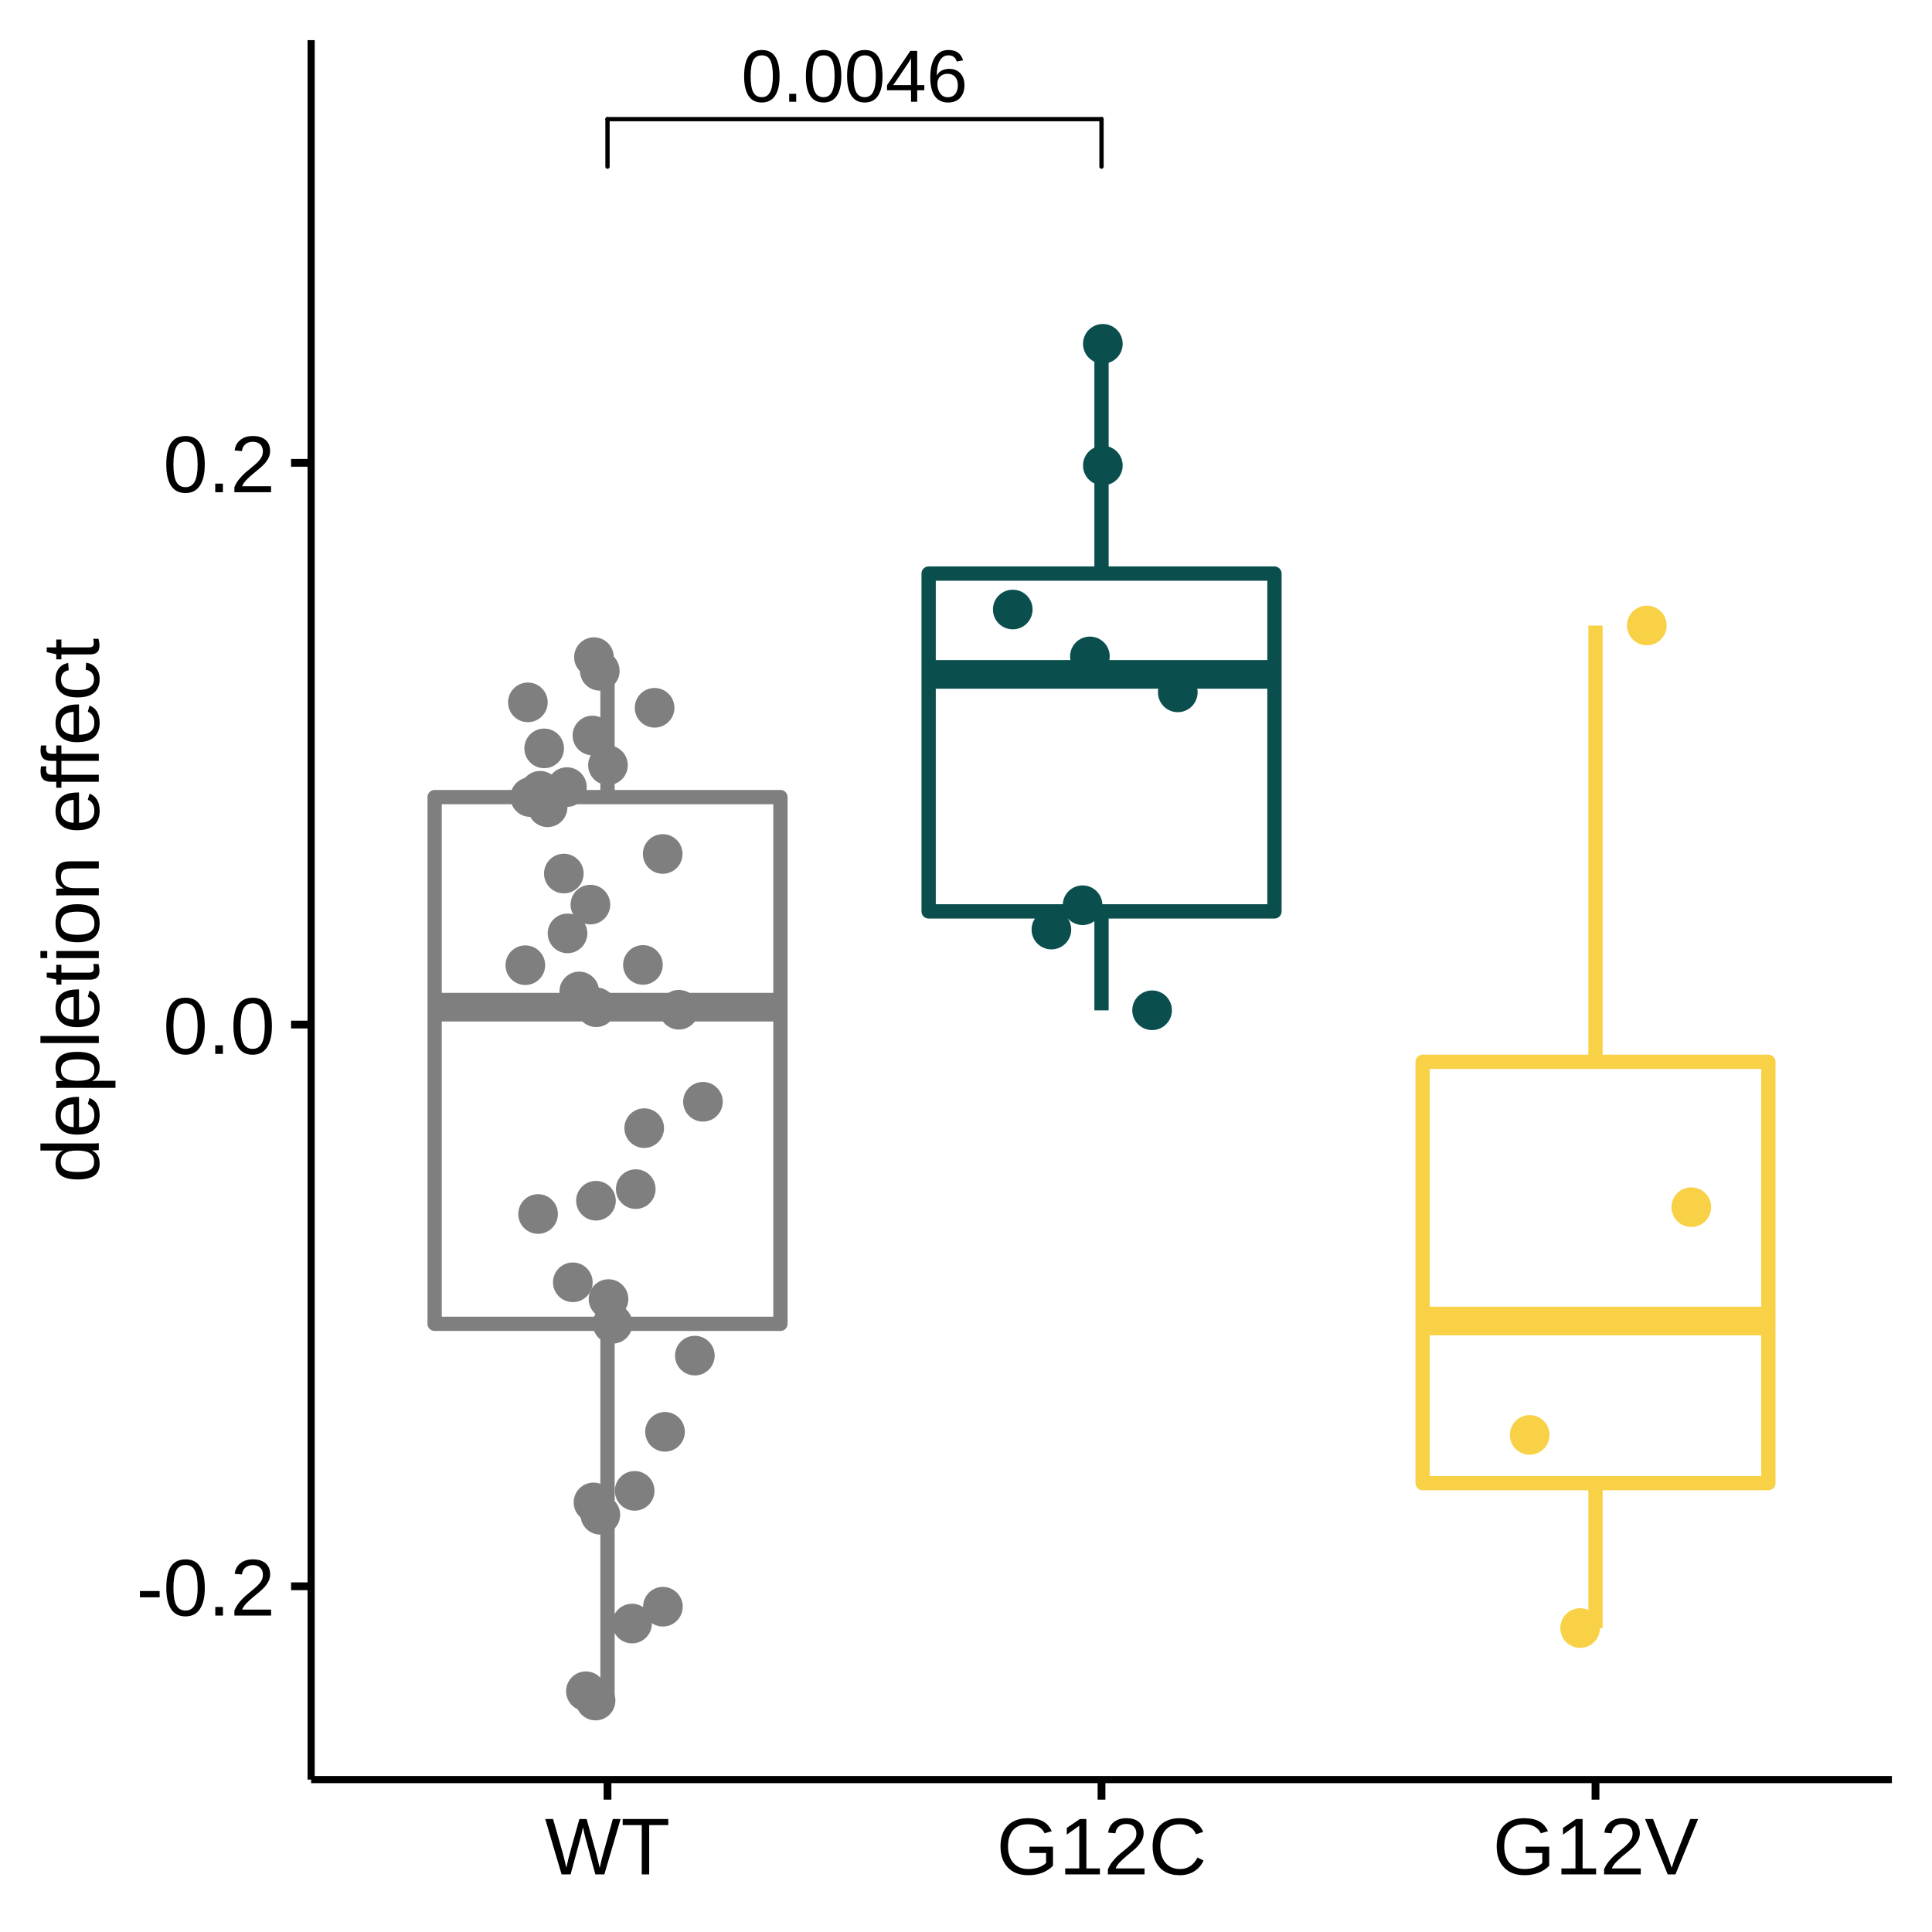
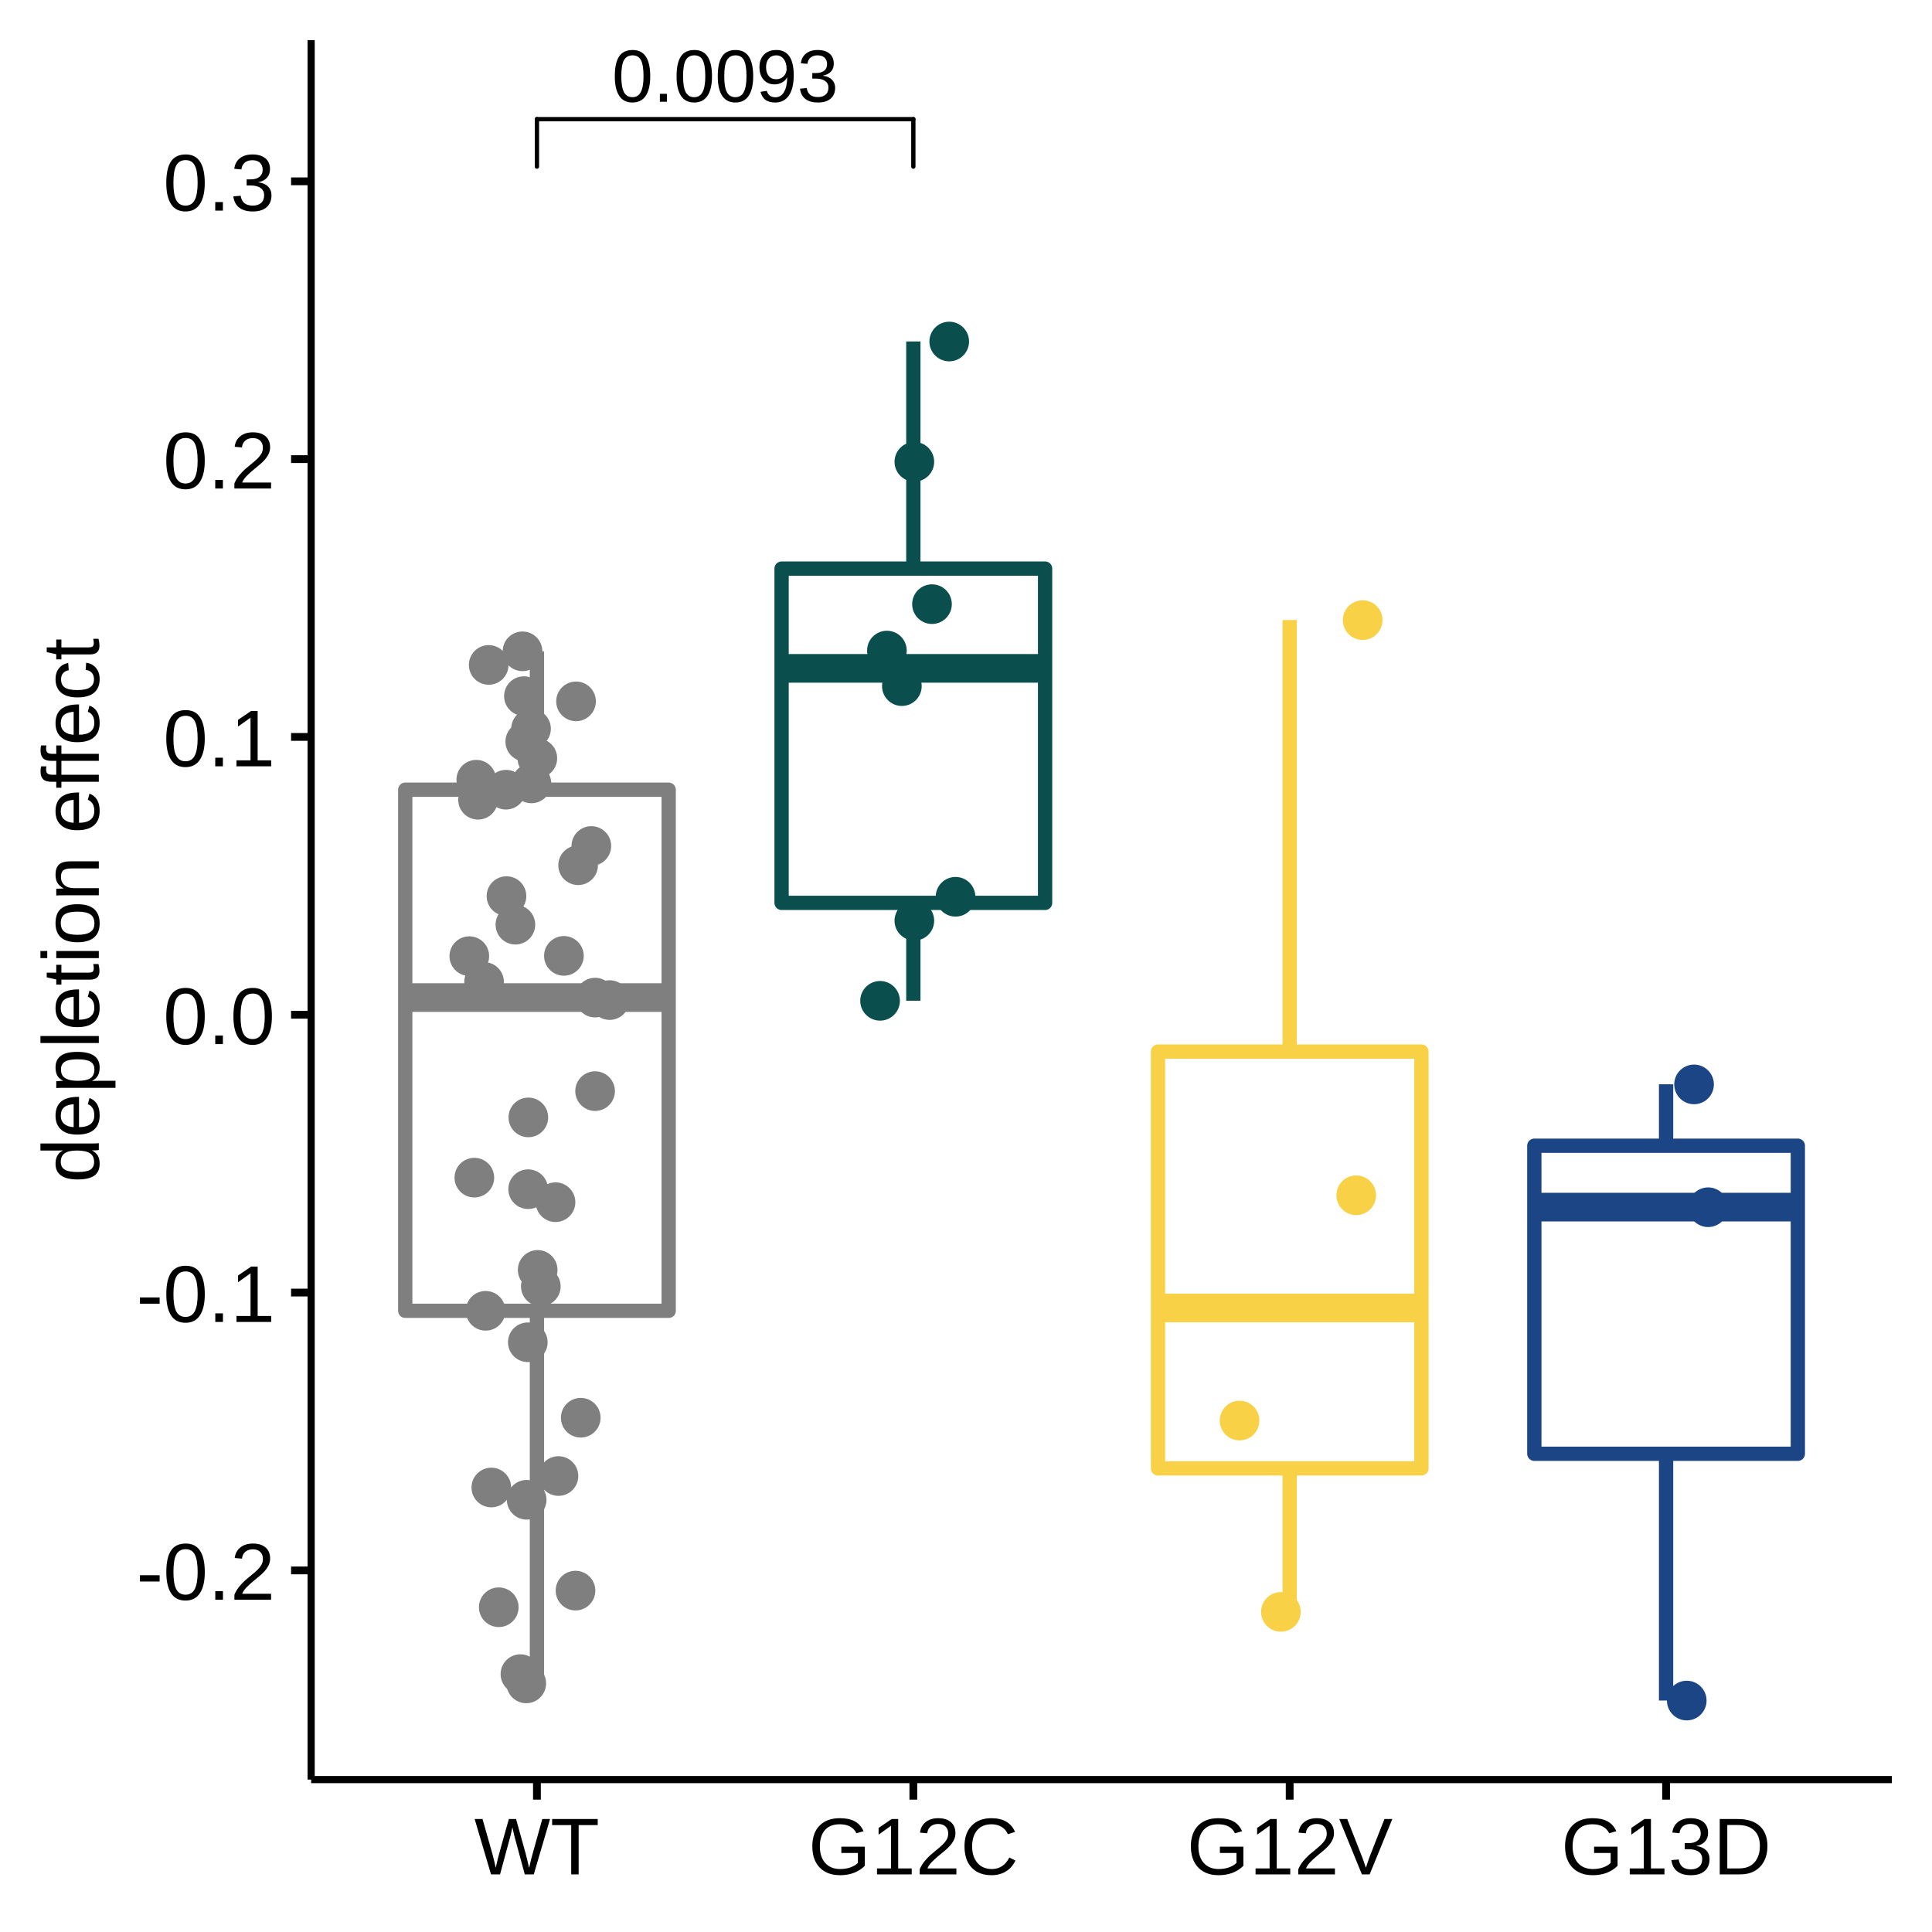
<svg xmlns="http://www.w3.org/2000/svg" viewBox="0 0 288.00 288.00">
  <defs>
    <style type="text/css">
    line, polyline, polygon, path, rect, circle {
      fill: none;
      stroke: #000000;
      stroke-linecap: round;
      stroke-linejoin: round;
      stroke-miterlimit: 10.00;
    }
  </style>
  </defs>
  <rect width="100%" height="100%" style="stroke: none; fill: #FFFFFF;" />
  <rect x="0.00" y="0.00" width="288.00" height="288.00" style="stroke-width: 1.16; stroke: #FFFFFF; fill: #FFFFFF;" />
  <defs>
    <clipPath id="cpNDYuMzh8MjgyLjAyfDI2NS4yOHw1Ljk4">
      <rect x="46.38" y="5.98" width="235.64" height="259.31" />
    </clipPath>
  </defs>
  <rect x="46.38" y="5.98" width="235.64" height="259.31" style="stroke-width: 1.16; stroke: none; fill: #FFFFFF;" clip-path="url(#cpNDYuMzh8MjgyLjAyfDI2NS4yOHw1Ljk4)" />
-   <line x1="90.56" y1="118.82" x2="90.56" y2="97.96" style="stroke-width: 2.13; stroke: #7F7F7F; stroke-linecap: butt;" clip-path="url(#cpNDYuMzh8MjgyLjAyfDI2NS4yOHw1Ljk4)" />
-   <line x1="90.56" y1="197.34" x2="90.56" y2="253.49" style="stroke-width: 2.13; stroke: #7F7F7F; stroke-linecap: butt;" clip-path="url(#cpNDYuMzh8MjgyLjAyfDI2NS4yOHw1Ljk4)" />
-   <polygon points="64.79,118.82 64.79,197.34 116.34,197.34 116.34,118.82 64.79,118.82 " style="stroke-width: 2.13; stroke: #7F7F7F; fill: #FFFFFF;" clip-path="url(#cpNDYuMzh8MjgyLjAyfDI2NS4yOHw1Ljk4)" />
-   <line x1="64.79" y1="150.14" x2="116.34" y2="150.14" style="stroke-width: 4.27; stroke: #7F7F7F; stroke-linecap: butt;" clip-path="url(#cpNDYuMzh8MjgyLjAyfDI2NS4yOHw1Ljk4)" />
-   <line x1="164.20" y1="85.50" x2="164.20" y2="51.26" style="stroke-width: 2.13; stroke: #0A4F4E; stroke-linecap: butt;" clip-path="url(#cpNDYuMzh8MjgyLjAyfDI2NS4yOHw1Ljk4)" />
-   <line x1="164.20" y1="135.86" x2="164.20" y2="150.61" style="stroke-width: 2.13; stroke: #0A4F4E; stroke-linecap: butt;" clip-path="url(#cpNDYuMzh8MjgyLjAyfDI2NS4yOHw1Ljk4)" />
-   <polygon points="138.43,85.50 138.43,135.86 189.98,135.86 189.98,85.50 138.43,85.50 " style="stroke-width: 2.13; stroke: #0A4F4E; fill: #FFFFFF;" clip-path="url(#cpNDYuMzh8MjgyLjAyfDI2NS4yOHw1Ljk4)" />
-   <line x1="138.43" y1="100.53" x2="189.98" y2="100.53" style="stroke-width: 4.27; stroke: #0A4F4E; stroke-linecap: butt;" clip-path="url(#cpNDYuMzh8MjgyLjAyfDI2NS4yOHw1Ljk4)" />
-   <line x1="237.84" y1="158.28" x2="237.84" y2="93.25" style="stroke-width: 2.13; stroke: #F8D147; stroke-linecap: butt;" clip-path="url(#cpNDYuMzh8MjgyLjAyfDI2NS4yOHw1Ljk4)" />
-   <line x1="237.84" y1="221.09" x2="237.84" y2="242.70" style="stroke-width: 2.13; stroke: #F8D147; stroke-linecap: butt;" clip-path="url(#cpNDYuMzh8MjgyLjAyfDI2NS4yOHw1Ljk4)" />
-   <polygon points="212.07,158.28 212.07,221.09 263.61,221.09 263.61,158.28 212.07,158.28 " style="stroke-width: 2.13; stroke: #F8D147; fill: #FFFFFF;" clip-path="url(#cpNDYuMzh8MjgyLjAyfDI2NS4yOHw1Ljk4)" />
-   <line x1="212.07" y1="196.92" x2="263.61" y2="196.92" style="stroke-width: 4.27; stroke: #F8D147; stroke-linecap: butt;" clip-path="url(#cpNDYuMzh8MjgyLjAyfDI2NS4yOHw1Ljk4)" />
-   <circle cx="88.84" cy="178.99" r="1.95pt" style="stroke-width: 0.71; stroke: #7F7F7F; fill: #7F7F7F;" clip-path="url(#cpNDYuMzh8MjgyLjAyfDI2NS4yOHw1Ljk4)" />
-   <circle cx="90.63" cy="114.07" r="1.95pt" style="stroke-width: 0.71; stroke: #7F7F7F; fill: #7F7F7F;" clip-path="url(#cpNDYuMzh8MjgyLjAyfDI2NS4yOHw1Ljk4)" />
-   <circle cx="99.13" cy="213.44" r="1.95pt" style="stroke-width: 0.71; stroke: #7F7F7F; fill: #7F7F7F;" clip-path="url(#cpNDYuMzh8MjgyLjAyfDI2NS4yOHw1Ljk4)" />
-   <circle cx="228.03" cy="213.90" r="1.95pt" style="stroke-width: 0.71; stroke: #F8D147; fill: #F8D147;" clip-path="url(#cpNDYuMzh8MjgyLjAyfDI2NS4yOHw1Ljk4)" />
-   <circle cx="95.84" cy="143.84" r="1.95pt" style="stroke-width: 0.71; stroke: #7F7F7F; fill: #7F7F7F;" clip-path="url(#cpNDYuMzh8MjgyLjAyfDI2NS4yOHw1Ljk4)" />
-   <circle cx="164.40" cy="69.40" r="1.95pt" style="stroke-width: 0.71; stroke: #0A4F4E; fill: #0A4F4E;" clip-path="url(#cpNDYuMzh8MjgyLjAyfDI2NS4yOHw1Ljk4)" />
-   <circle cx="87.34" cy="252.11" r="1.95pt" style="stroke-width: 0.71; stroke: #7F7F7F; fill: #7F7F7F;" clip-path="url(#cpNDYuMzh8MjgyLjAyfDI2NS4yOHw1Ljk4)" />
-   <circle cx="94.61" cy="222.24" r="1.95pt" style="stroke-width: 0.71; stroke: #7F7F7F; fill: #7F7F7F;" clip-path="url(#cpNDYuMzh8MjgyLjAyfDI2NS4yOHw1Ljk4)" />
-   <circle cx="94.77" cy="177.26" r="1.95pt" style="stroke-width: 0.71; stroke: #7F7F7F; fill: #7F7F7F;" clip-path="url(#cpNDYuMzh8MjgyLjAyfDI2NS4yOHw1Ljk4)" />
-   <circle cx="78.31" cy="143.88" r="1.95pt" style="stroke-width: 0.71; stroke: #7F7F7F; fill: #7F7F7F;" clip-path="url(#cpNDYuMzh8MjgyLjAyfDI2NS4yOHw1Ljk4)" />
-   <circle cx="98.79" cy="127.30" r="1.95pt" style="stroke-width: 0.71; stroke: #7F7F7F; fill: #7F7F7F;" clip-path="url(#cpNDYuMzh8MjgyLjAyfDI2NS4yOHw1Ljk4)" />
-   <circle cx="150.97" cy="90.86" r="1.95pt" style="stroke-width: 0.71; stroke: #0A4F4E; fill: #0A4F4E;" clip-path="url(#cpNDYuMzh8MjgyLjAyfDI2NS4yOHw1Ljk4)" />
-   <circle cx="101.20" cy="150.52" r="1.95pt" style="stroke-width: 0.71; stroke: #7F7F7F; fill: #7F7F7F;" clip-path="url(#cpNDYuMzh8MjgyLjAyfDI2NS4yOHw1Ljk4)" />
-   <circle cx="94.22" cy="242.02" r="1.95pt" style="stroke-width: 0.71; stroke: #7F7F7F; fill: #7F7F7F;" clip-path="url(#cpNDYuMzh8MjgyLjAyfDI2NS4yOHw1Ljk4)" />
-   <circle cx="104.79" cy="164.24" r="1.95pt" style="stroke-width: 0.71; stroke: #7F7F7F; fill: #7F7F7F;" clip-path="url(#cpNDYuMzh8MjgyLjAyfDI2NS4yOHw1Ljk4)" />
-   <circle cx="156.73" cy="138.57" r="1.95pt" style="stroke-width: 0.71; stroke: #0A4F4E; fill: #0A4F4E;" clip-path="url(#cpNDYuMzh8MjgyLjAyfDI2NS4yOHw1Ljk4)" />
-   <circle cx="175.57" cy="103.21" r="1.95pt" style="stroke-width: 0.71; stroke: #0A4F4E; fill: #0A4F4E;" clip-path="url(#cpNDYuMzh8MjgyLjAyfDI2NS4yOHw1Ljk4)" />
-   <circle cx="164.40" cy="51.25" r="1.95pt" style="stroke-width: 0.71; stroke: #0A4F4E; fill: #0A4F4E;" clip-path="url(#cpNDYuMzh8MjgyLjAyfDI2NS4yOHw1Ljk4)" />
-   <circle cx="88.31" cy="109.64" r="1.95pt" style="stroke-width: 0.71; stroke: #7F7F7F; fill: #7F7F7F;" clip-path="url(#cpNDYuMzh8MjgyLjAyfDI2NS4yOHw1Ljk4)" />
-   <circle cx="97.58" cy="105.51" r="1.95pt" style="stroke-width: 0.71; stroke: #7F7F7F; fill: #7F7F7F;" clip-path="url(#cpNDYuMzh8MjgyLjAyfDI2NS4yOHw1Ljk4)" />
-   <circle cx="89.41" cy="100.00" r="1.95pt" style="stroke-width: 0.71; stroke: #7F7F7F; fill: #7F7F7F;" clip-path="url(#cpNDYuMzh8MjgyLjAyfDI2NS4yOHw1Ljk4)" />
-   <circle cx="245.49" cy="93.24" r="1.95pt" style="stroke-width: 0.71; stroke: #F8D147; fill: #F8D147;" clip-path="url(#cpNDYuMzh8MjgyLjAyfDI2NS4yOHw1Ljk4)" />
-   <circle cx="81.12" cy="111.56" r="1.95pt" style="stroke-width: 0.71; stroke: #7F7F7F; fill: #7F7F7F;" clip-path="url(#cpNDYuMzh8MjgyLjAyfDI2NS4yOHw1Ljk4)" />
-   <circle cx="252.12" cy="179.95" r="1.95pt" style="stroke-width: 0.71; stroke: #F8D147; fill: #F8D147;" clip-path="url(#cpNDYuMzh8MjgyLjAyfDI2NS4yOHw1Ljk4)" />
-   <circle cx="235.55" cy="242.69" r="1.95pt" style="stroke-width: 0.71; stroke: #F8D147; fill: #F8D147;" clip-path="url(#cpNDYuMzh8MjgyLjAyfDI2NS4yOHw1Ljk4)" />
-   <circle cx="103.58" cy="202.08" r="1.95pt" style="stroke-width: 0.71; stroke: #7F7F7F; fill: #7F7F7F;" clip-path="url(#cpNDYuMzh8MjgyLjAyfDI2NS4yOHw1Ljk4)" />
-   <circle cx="162.47" cy="97.85" r="1.95pt" style="stroke-width: 0.71; stroke: #0A4F4E; fill: #0A4F4E;" clip-path="url(#cpNDYuMzh8MjgyLjAyfDI2NS4yOHw1Ljk4)" />
-   <circle cx="88.78" cy="253.50" r="1.95pt" style="stroke-width: 0.71; stroke: #7F7F7F; fill: #7F7F7F;" clip-path="url(#cpNDYuMzh8MjgyLjAyfDI2NS4yOHw1Ljk4)" />
-   <circle cx="85.39" cy="191.15" r="1.95pt" style="stroke-width: 0.71; stroke: #7F7F7F; fill: #7F7F7F;" clip-path="url(#cpNDYuMzh8MjgyLjAyfDI2NS4yOHw1Ljk4)" />
-   <circle cx="88.47" cy="223.96" r="1.95pt" style="stroke-width: 0.71; stroke: #7F7F7F; fill: #7F7F7F;" clip-path="url(#cpNDYuMzh8MjgyLjAyfDI2NS4yOHw1Ljk4)" />
-   <circle cx="90.71" cy="193.65" r="1.95pt" style="stroke-width: 0.71; stroke: #7F7F7F; fill: #7F7F7F;" clip-path="url(#cpNDYuMzh8MjgyLjAyfDI2NS4yOHw1Ljk4)" />
-   <circle cx="81.63" cy="120.34" r="1.95pt" style="stroke-width: 0.71; stroke: #7F7F7F; fill: #7F7F7F;" clip-path="url(#cpNDYuMzh8MjgyLjAyfDI2NS4yOHw1Ljk4)" />
-   <circle cx="91.32" cy="197.34" r="1.95pt" style="stroke-width: 0.71; stroke: #7F7F7F; fill: #7F7F7F;" clip-path="url(#cpNDYuMzh8MjgyLjAyfDI2NS4yOHw1Ljk4)" />
-   <circle cx="79.04" cy="118.82" r="1.95pt" style="stroke-width: 0.71; stroke: #7F7F7F; fill: #7F7F7F;" clip-path="url(#cpNDYuMzh8MjgyLjAyfDI2NS4yOHw1Ljk4)" />
-   <circle cx="80.51" cy="117.88" r="1.95pt" style="stroke-width: 0.71; stroke: #7F7F7F; fill: #7F7F7F;" clip-path="url(#cpNDYuMzh8MjgyLjAyfDI2NS4yOHw1Ljk4)" />
-   <circle cx="84.51" cy="117.33" r="1.95pt" style="stroke-width: 0.71; stroke: #7F7F7F; fill: #7F7F7F;" clip-path="url(#cpNDYuMzh8MjgyLjAyfDI2NS4yOHw1Ljk4)" />
-   <circle cx="89.49" cy="225.81" r="1.95pt" style="stroke-width: 0.71; stroke: #7F7F7F; fill: #7F7F7F;" clip-path="url(#cpNDYuMzh8MjgyLjAyfDI2NS4yOHw1Ljk4)" />
-   <circle cx="78.69" cy="104.70" r="1.95pt" style="stroke-width: 0.71; stroke: #7F7F7F; fill: #7F7F7F;" clip-path="url(#cpNDYuMzh8MjgyLjAyfDI2NS4yOHw1Ljk4)" />
-   <circle cx="88.54" cy="97.96" r="1.95pt" style="stroke-width: 0.71; stroke: #7F7F7F; fill: #7F7F7F;" clip-path="url(#cpNDYuMzh8MjgyLjAyfDI2NS4yOHw1Ljk4)" />
-   <circle cx="88.01" cy="134.85" r="1.95pt" style="stroke-width: 0.71; stroke: #7F7F7F; fill: #7F7F7F;" clip-path="url(#cpNDYuMzh8MjgyLjAyfDI2NS4yOHw1Ljk4)" />
-   <circle cx="161.38" cy="134.94" r="1.95pt" style="stroke-width: 0.71; stroke: #0A4F4E; fill: #0A4F4E;" clip-path="url(#cpNDYuMzh8MjgyLjAyfDI2NS4yOHw1Ljk4)" />
-   <circle cx="84.60" cy="139.14" r="1.95pt" style="stroke-width: 0.71; stroke: #7F7F7F; fill: #7F7F7F;" clip-path="url(#cpNDYuMzh8MjgyLjAyfDI2NS4yOHw1Ljk4)" />
-   <circle cx="98.82" cy="239.51" r="1.95pt" style="stroke-width: 0.71; stroke: #7F7F7F; fill: #7F7F7F;" clip-path="url(#cpNDYuMzh8MjgyLjAyfDI2NS4yOHw1Ljk4)" />
-   <circle cx="86.35" cy="147.79" r="1.95pt" style="stroke-width: 0.71; stroke: #7F7F7F; fill: #7F7F7F;" clip-path="url(#cpNDYuMzh8MjgyLjAyfDI2NS4yOHw1Ljk4)" />
-   <circle cx="171.74" cy="150.60" r="1.95pt" style="stroke-width: 0.71; stroke: #0A4F4E; fill: #0A4F4E;" clip-path="url(#cpNDYuMzh8MjgyLjAyfDI2NS4yOHw1Ljk4)" />
-   <circle cx="96.03" cy="168.17" r="1.95pt" style="stroke-width: 0.71; stroke: #7F7F7F; fill: #7F7F7F;" clip-path="url(#cpNDYuMzh8MjgyLjAyfDI2NS4yOHw1Ljk4)" />
-   <circle cx="80.21" cy="180.97" r="1.95pt" style="stroke-width: 0.71; stroke: #7F7F7F; fill: #7F7F7F;" clip-path="url(#cpNDYuMzh8MjgyLjAyfDI2NS4yOHw1Ljk4)" />
-   <circle cx="84.05" cy="130.22" r="1.95pt" style="stroke-width: 0.71; stroke: #7F7F7F; fill: #7F7F7F;" clip-path="url(#cpNDYuMzh8MjgyLjAyfDI2NS4yOHw1Ljk4)" />
-   <circle cx="88.88" cy="150.15" r="1.95pt" style="stroke-width: 0.71; stroke: #7F7F7F; fill: #7F7F7F;" clip-path="url(#cpNDYuMzh8MjgyLjAyfDI2NS4yOHw1Ljk4)" />
+   <line x1="80.04" y1="117.72" x2="80.04" y2="97.10" style="stroke-width: 2.13; stroke: #7F7F7F; stroke-linecap: butt;" clip-path="url(#cpNDYuMzh8MjgyLjAyfDI2NS4yOHw1Ljk4)" />
+   <line x1="80.04" y1="195.40" x2="80.04" y2="250.94" style="stroke-width: 2.13; stroke: #7F7F7F; stroke-linecap: butt;" clip-path="url(#cpNDYuMzh8MjgyLjAyfDI2NS4yOHw1Ljk4)" />
+   <polygon points="60.41,117.72 60.41,195.40 99.68,195.40 99.68,117.72 60.41,117.72 " style="stroke-width: 2.13; stroke: #7F7F7F; fill: #FFFFFF;" clip-path="url(#cpNDYuMzh8MjgyLjAyfDI2NS4yOHw1Ljk4)" />
+   <line x1="60.41" y1="148.71" x2="99.68" y2="148.71" style="stroke-width: 4.27; stroke: #7F7F7F; stroke-linecap: butt;" clip-path="url(#cpNDYuMzh8MjgyLjAyfDI2NS4yOHw1Ljk4)" />
+   <line x1="136.15" y1="84.76" x2="136.15" y2="50.90" style="stroke-width: 2.13; stroke: #0A4F4E; stroke-linecap: butt;" clip-path="url(#cpNDYuMzh8MjgyLjAyfDI2NS4yOHw1Ljk4)" />
+   <line x1="136.15" y1="134.59" x2="136.15" y2="149.18" style="stroke-width: 2.13; stroke: #0A4F4E; stroke-linecap: butt;" clip-path="url(#cpNDYuMzh8MjgyLjAyfDI2NS4yOHw1Ljk4)" />
+   <polygon points="116.51,84.76 116.51,134.59 155.79,134.59 155.79,84.76 116.51,84.76 " style="stroke-width: 2.13; stroke: #0A4F4E; fill: #FFFFFF;" clip-path="url(#cpNDYuMzh8MjgyLjAyfDI2NS4yOHw1Ljk4)" />
+   <line x1="116.51" y1="99.63" x2="155.79" y2="99.63" style="stroke-width: 4.27; stroke: #0A4F4E; stroke-linecap: butt;" clip-path="url(#cpNDYuMzh8MjgyLjAyfDI2NS4yOHw1Ljk4)" />
+   <line x1="192.25" y1="156.76" x2="192.25" y2="92.43" style="stroke-width: 2.13; stroke: #F8D147; stroke-linecap: butt;" clip-path="url(#cpNDYuMzh8MjgyLjAyfDI2NS4yOHw1Ljk4)" />
+   <line x1="192.25" y1="218.89" x2="192.25" y2="240.27" style="stroke-width: 2.13; stroke: #F8D147; stroke-linecap: butt;" clip-path="url(#cpNDYuMzh8MjgyLjAyfDI2NS4yOHw1Ljk4)" />
+   <polygon points="172.62,156.76 172.62,218.89 211.89,218.89 211.89,156.76 172.62,156.76 " style="stroke-width: 2.13; stroke: #F8D147; fill: #FFFFFF;" clip-path="url(#cpNDYuMzh8MjgyLjAyfDI2NS4yOHw1Ljk4)" />
+   <line x1="172.62" y1="194.98" x2="211.89" y2="194.98" style="stroke-width: 4.27; stroke: #F8D147; stroke-linecap: butt;" clip-path="url(#cpNDYuMzh8MjgyLjAyfDI2NS4yOHw1Ljk4)" />
+   <line x1="248.36" y1="170.79" x2="248.36" y2="161.63" style="stroke-width: 2.13; stroke: #1C4585; stroke-linecap: butt;" clip-path="url(#cpNDYuMzh8MjgyLjAyfDI2NS4yOHw1Ljk4)" />
+   <line x1="248.36" y1="216.71" x2="248.36" y2="253.49" style="stroke-width: 2.13; stroke: #1C4585; stroke-linecap: butt;" clip-path="url(#cpNDYuMzh8MjgyLjAyfDI2NS4yOHw1Ljk4)" />
+   <polygon points="228.72,170.79 228.72,216.71 268.00,216.71 268.00,170.79 228.72,170.79 " style="stroke-width: 2.13; stroke: #1C4585; fill: #FFFFFF;" clip-path="url(#cpNDYuMzh8MjgyLjAyfDI2NS4yOHw1Ljk4)" />
+   <line x1="228.72" y1="179.94" x2="268.00" y2="179.94" style="stroke-width: 4.27; stroke: #1C4585; stroke-linecap: butt;" clip-path="url(#cpNDYuMzh8MjgyLjAyfDI2NS4yOHw1Ljk4)" />
+   <circle cx="78.73" cy="177.27" r="1.95pt" style="stroke-width: 0.71; stroke: #7F7F7F; fill: #7F7F7F;" clip-path="url(#cpNDYuMzh8MjgyLjAyfDI2NS4yOHw1Ljk4)" />
+   <circle cx="80.10" cy="113.03" r="1.95pt" style="stroke-width: 0.71; stroke: #7F7F7F; fill: #7F7F7F;" clip-path="url(#cpNDYuMzh8MjgyLjAyfDI2NS4yOHw1Ljk4)" />
+   <circle cx="86.57" cy="211.34" r="1.95pt" style="stroke-width: 0.71; stroke: #7F7F7F; fill: #7F7F7F;" clip-path="url(#cpNDYuMzh8MjgyLjAyfDI2NS4yOHw1Ljk4)" />
+   <circle cx="184.78" cy="211.76" r="1.95pt" style="stroke-width: 0.71; stroke: #F8D147; fill: #F8D147;" clip-path="url(#cpNDYuMzh8MjgyLjAyfDI2NS4yOHw1Ljk4)" />
+   <circle cx="84.06" cy="142.49" r="1.95pt" style="stroke-width: 0.71; stroke: #7F7F7F; fill: #7F7F7F;" clip-path="url(#cpNDYuMzh8MjgyLjAyfDI2NS4yOHw1Ljk4)" />
+   <circle cx="136.30" cy="68.84" r="1.95pt" style="stroke-width: 0.71; stroke: #0A4F4E; fill: #0A4F4E;" clip-path="url(#cpNDYuMzh8MjgyLjAyfDI2NS4yOHw1Ljk4)" />
+   <circle cx="77.58" cy="249.56" r="1.95pt" style="stroke-width: 0.71; stroke: #7F7F7F; fill: #7F7F7F;" clip-path="url(#cpNDYuMzh8MjgyLjAyfDI2NS4yOHw1Ljk4)" />
+   <circle cx="251.44" cy="253.50" r="1.95pt" style="stroke-width: 0.71; stroke: #1C4585; fill: #1C4585;" clip-path="url(#cpNDYuMzh8MjgyLjAyfDI2NS4yOHw1Ljk4)" />
+   <circle cx="83.25" cy="220.03" r="1.95pt" style="stroke-width: 0.71; stroke: #7F7F7F; fill: #7F7F7F;" clip-path="url(#cpNDYuMzh8MjgyLjAyfDI2NS4yOHw1Ljk4)" />
+   <circle cx="70.71" cy="175.55" r="1.95pt" style="stroke-width: 0.71; stroke: #7F7F7F; fill: #7F7F7F;" clip-path="url(#cpNDYuMzh8MjgyLjAyfDI2NS4yOHw1Ljk4)" />
+   <circle cx="254.63" cy="179.96" r="1.95pt" style="stroke-width: 0.71; stroke: #1C4585; fill: #1C4585;" clip-path="url(#cpNDYuMzh8MjgyLjAyfDI2NS4yOHw1Ljk4)" />
+   <circle cx="69.96" cy="142.53" r="1.95pt" style="stroke-width: 0.71; stroke: #7F7F7F; fill: #7F7F7F;" clip-path="url(#cpNDYuMzh8MjgyLjAyfDI2NS4yOHw1Ljk4)" />
+   <circle cx="88.15" cy="126.11" r="1.95pt" style="stroke-width: 0.71; stroke: #7F7F7F; fill: #7F7F7F;" clip-path="url(#cpNDYuMzh8MjgyLjAyfDI2NS4yOHw1Ljk4)" />
+   <circle cx="138.93" cy="90.06" r="1.95pt" style="stroke-width: 0.71; stroke: #0A4F4E; fill: #0A4F4E;" clip-path="url(#cpNDYuMzh8MjgyLjAyfDI2NS4yOHw1Ljk4)" />
+   <circle cx="90.88" cy="149.08" r="1.95pt" style="stroke-width: 0.71; stroke: #7F7F7F; fill: #7F7F7F;" clip-path="url(#cpNDYuMzh8MjgyLjAyfDI2NS4yOHw1Ljk4)" />
+   <circle cx="74.35" cy="239.59" r="1.95pt" style="stroke-width: 0.71; stroke: #7F7F7F; fill: #7F7F7F;" clip-path="url(#cpNDYuMzh8MjgyLjAyfDI2NS4yOHw1Ljk4)" />
+   <circle cx="88.71" cy="162.65" r="1.95pt" style="stroke-width: 0.71; stroke: #7F7F7F; fill: #7F7F7F;" clip-path="url(#cpNDYuMzh8MjgyLjAyfDI2NS4yOHw1Ljk4)" />
+   <circle cx="136.30" cy="137.25" r="1.95pt" style="stroke-width: 0.71; stroke: #0A4F4E; fill: #0A4F4E;" clip-path="url(#cpNDYuMzh8MjgyLjAyfDI2NS4yOHw1Ljk4)" />
+   <circle cx="134.44" cy="102.28" r="1.95pt" style="stroke-width: 0.71; stroke: #0A4F4E; fill: #0A4F4E;" clip-path="url(#cpNDYuMzh8MjgyLjAyfDI2NS4yOHw1Ljk4)" />
+   <circle cx="141.50" cy="50.91" r="1.95pt" style="stroke-width: 0.71; stroke: #0A4F4E; fill: #0A4F4E;" clip-path="url(#cpNDYuMzh8MjgyLjAyfDI2NS4yOHw1Ljk4)" />
+   <circle cx="79.16" cy="108.63" r="1.95pt" style="stroke-width: 0.71; stroke: #7F7F7F; fill: #7F7F7F;" clip-path="url(#cpNDYuMzh8MjgyLjAyfDI2NS4yOHw1Ljk4)" />
+   <circle cx="85.87" cy="104.55" r="1.95pt" style="stroke-width: 0.71; stroke: #7F7F7F; fill: #7F7F7F;" clip-path="url(#cpNDYuMzh8MjgyLjAyfDI2NS4yOHw1Ljk4)" />
+   <circle cx="72.85" cy="99.12" r="1.95pt" style="stroke-width: 0.71; stroke: #7F7F7F; fill: #7F7F7F;" clip-path="url(#cpNDYuMzh8MjgyLjAyfDI2NS4yOHw1Ljk4)" />
+   <circle cx="203.13" cy="92.44" r="1.95pt" style="stroke-width: 0.71; stroke: #F8D147; fill: #F8D147;" clip-path="url(#cpNDYuMzh8MjgyLjAyfDI2NS4yOHw1Ljk4)" />
+   <circle cx="78.30" cy="110.55" r="1.95pt" style="stroke-width: 0.71; stroke: #7F7F7F; fill: #7F7F7F;" clip-path="url(#cpNDYuMzh8MjgyLjAyfDI2NS4yOHw1Ljk4)" />
+   <circle cx="202.17" cy="178.18" r="1.95pt" style="stroke-width: 0.71; stroke: #F8D147; fill: #F8D147;" clip-path="url(#cpNDYuMzh8MjgyLjAyfDI2NS4yOHw1Ljk4)" />
+   <circle cx="190.94" cy="240.28" r="1.95pt" style="stroke-width: 0.71; stroke: #F8D147; fill: #F8D147;" clip-path="url(#cpNDYuMzh8MjgyLjAyfDI2NS4yOHw1Ljk4)" />
+   <circle cx="78.68" cy="200.09" r="1.95pt" style="stroke-width: 0.71; stroke: #7F7F7F; fill: #7F7F7F;" clip-path="url(#cpNDYuMzh8MjgyLjAyfDI2NS4yOHw1Ljk4)" />
+   <circle cx="132.21" cy="96.98" r="1.95pt" style="stroke-width: 0.71; stroke: #0A4F4E; fill: #0A4F4E;" clip-path="url(#cpNDYuMzh8MjgyLjAyfDI2NS4yOHw1Ljk4)" />
+   <circle cx="78.45" cy="250.94" r="1.95pt" style="stroke-width: 0.71; stroke: #7F7F7F; fill: #7F7F7F;" clip-path="url(#cpNDYuMzh8MjgyLjAyfDI2NS4yOHw1Ljk4)" />
+   <circle cx="80.15" cy="189.30" r="1.95pt" style="stroke-width: 0.71; stroke: #7F7F7F; fill: #7F7F7F;" clip-path="url(#cpNDYuMzh8MjgyLjAyfDI2NS4yOHw1Ljk4)" />
+   <circle cx="73.24" cy="221.74" r="1.95pt" style="stroke-width: 0.71; stroke: #7F7F7F; fill: #7F7F7F;" clip-path="url(#cpNDYuMzh8MjgyLjAyfDI2NS4yOHw1Ljk4)" />
+   <circle cx="80.62" cy="191.76" r="1.95pt" style="stroke-width: 0.71; stroke: #7F7F7F; fill: #7F7F7F;" clip-path="url(#cpNDYuMzh8MjgyLjAyfDI2NS4yOHw1Ljk4)" />
+   <circle cx="71.26" cy="119.22" r="1.95pt" style="stroke-width: 0.71; stroke: #7F7F7F; fill: #7F7F7F;" clip-path="url(#cpNDYuMzh8MjgyLjAyfDI2NS4yOHw1Ljk4)" />
+   <circle cx="72.39" cy="195.40" r="1.95pt" style="stroke-width: 0.71; stroke: #7F7F7F; fill: #7F7F7F;" clip-path="url(#cpNDYuMzh8MjgyLjAyfDI2NS4yOHw1Ljk4)" />
+   <circle cx="75.43" cy="117.72" r="1.95pt" style="stroke-width: 0.71; stroke: #7F7F7F; fill: #7F7F7F;" clip-path="url(#cpNDYuMzh8MjgyLjAyfDI2NS4yOHw1Ljk4)" />
+   <circle cx="79.22" cy="116.78" r="1.95pt" style="stroke-width: 0.71; stroke: #7F7F7F; fill: #7F7F7F;" clip-path="url(#cpNDYuMzh8MjgyLjAyfDI2NS4yOHw1Ljk4)" />
+   <circle cx="71.00" cy="116.23" r="1.95pt" style="stroke-width: 0.71; stroke: #7F7F7F; fill: #7F7F7F;" clip-path="url(#cpNDYuMzh8MjgyLjAyfDI2NS4yOHw1Ljk4)" />
+   <circle cx="78.51" cy="223.57" r="1.95pt" style="stroke-width: 0.71; stroke: #7F7F7F; fill: #7F7F7F;" clip-path="url(#cpNDYuMzh8MjgyLjAyfDI2NS4yOHw1Ljk4)" />
+   <circle cx="78.10" cy="103.77" r="1.95pt" style="stroke-width: 0.71; stroke: #7F7F7F; fill: #7F7F7F;" clip-path="url(#cpNDYuMzh8MjgyLjAyfDI2NS4yOHw1Ljk4)" />
+   <circle cx="77.89" cy="97.09" r="1.95pt" style="stroke-width: 0.71; stroke: #7F7F7F; fill: #7F7F7F;" clip-path="url(#cpNDYuMzh8MjgyLjAyfDI2NS4yOHw1Ljk4)" />
+   <circle cx="75.50" cy="133.58" r="1.95pt" style="stroke-width: 0.71; stroke: #7F7F7F; fill: #7F7F7F;" clip-path="url(#cpNDYuMzh8MjgyLjAyfDI2NS4yOHw1Ljk4)" />
+   <circle cx="142.44" cy="133.68" r="1.95pt" style="stroke-width: 0.71; stroke: #0A4F4E; fill: #0A4F4E;" clip-path="url(#cpNDYuMzh8MjgyLjAyfDI2NS4yOHw1Ljk4)" />
+   <circle cx="76.83" cy="137.84" r="1.95pt" style="stroke-width: 0.71; stroke: #7F7F7F; fill: #7F7F7F;" clip-path="url(#cpNDYuMzh8MjgyLjAyfDI2NS4yOHw1Ljk4)" />
+   <circle cx="85.79" cy="237.11" r="1.95pt" style="stroke-width: 0.71; stroke: #7F7F7F; fill: #7F7F7F;" clip-path="url(#cpNDYuMzh8MjgyLjAyfDI2NS4yOHw1Ljk4)" />
+   <circle cx="252.53" cy="161.65" r="1.95pt" style="stroke-width: 0.71; stroke: #1C4585; fill: #1C4585;" clip-path="url(#cpNDYuMzh8MjgyLjAyfDI2NS4yOHw1Ljk4)" />
+   <circle cx="72.16" cy="146.38" r="1.95pt" style="stroke-width: 0.71; stroke: #7F7F7F; fill: #7F7F7F;" clip-path="url(#cpNDYuMzh8MjgyLjAyfDI2NS4yOHw1Ljk4)" />
+   <circle cx="131.19" cy="149.19" r="1.95pt" style="stroke-width: 0.71; stroke: #0A4F4E; fill: #0A4F4E;" clip-path="url(#cpNDYuMzh8MjgyLjAyfDI2NS4yOHw1Ljk4)" />
+   <circle cx="78.76" cy="166.57" r="1.95pt" style="stroke-width: 0.71; stroke: #7F7F7F; fill: #7F7F7F;" clip-path="url(#cpNDYuMzh8MjgyLjAyfDI2NS4yOHw1Ljk4)" />
+   <circle cx="82.81" cy="179.21" r="1.95pt" style="stroke-width: 0.71; stroke: #7F7F7F; fill: #7F7F7F;" clip-path="url(#cpNDYuMzh8MjgyLjAyfDI2NS4yOHw1Ljk4)" />
+   <circle cx="86.18" cy="128.98" r="1.95pt" style="stroke-width: 0.71; stroke: #7F7F7F; fill: #7F7F7F;" clip-path="url(#cpNDYuMzh8MjgyLjAyfDI2NS4yOHw1Ljk4)" />
+   <circle cx="88.71" cy="148.71" r="1.95pt" style="stroke-width: 0.71; stroke: #7F7F7F; fill: #7F7F7F;" clip-path="url(#cpNDYuMzh8MjgyLjAyfDI2NS4yOHw1Ljk4)" />
  <g clip-path="url(#cpNDYuMzh8MjgyLjAyfDI2NS4yOHw1Ljk4)">
-     <text x="110.49" y="15.17" style="font-size: 11.04px; font-family: Arial;" textLength="33.78px" lengthAdjust="spacingAndGlyphs">0.0046</text>
+     <text x="91.21" y="15.17" style="font-size: 11.04px; font-family: Arial;" textLength="33.78px" lengthAdjust="spacingAndGlyphs">0.0093</text>
  </g>
-   <line x1="90.56" y1="24.84" x2="90.56" y2="17.76" style="stroke-width: 0.64;" clip-path="url(#cpNDYuMzh8MjgyLjAyfDI2NS4yOHw1Ljk4)" />
-   <line x1="90.56" y1="17.76" x2="164.20" y2="17.76" style="stroke-width: 0.64;" clip-path="url(#cpNDYuMzh8MjgyLjAyfDI2NS4yOHw1Ljk4)" />
-   <line x1="164.20" y1="17.76" x2="164.20" y2="24.84" style="stroke-width: 0.64;" clip-path="url(#cpNDYuMzh8MjgyLjAyfDI2NS4yOHw1Ljk4)" />
+   <line x1="80.04" y1="24.84" x2="80.04" y2="17.76" style="stroke-width: 0.64;" clip-path="url(#cpNDYuMzh8MjgyLjAyfDI2NS4yOHw1Ljk4)" />
+   <line x1="80.04" y1="17.76" x2="136.15" y2="17.76" style="stroke-width: 0.64;" clip-path="url(#cpNDYuMzh8MjgyLjAyfDI2NS4yOHw1Ljk4)" />
+   <line x1="136.15" y1="17.76" x2="136.15" y2="24.84" style="stroke-width: 0.64;" clip-path="url(#cpNDYuMzh8MjgyLjAyfDI2NS4yOHw1Ljk4)" />
  <defs>
    <clipPath id="cpMC4wMHwyODguMDB8Mjg4LjAwfDAuMDA=">
      <rect x="0.00" y="0.00" width="288.00" height="288.00" />
    </clipPath>
  </defs>
  <polyline points="46.38,265.28 46.38,5.98 " style="stroke-width: 1.07; stroke-linecap: butt;" clip-path="url(#cpMC4wMHwyODguMDB8Mjg4LjAwfDAuMDA=)" />
  <g clip-path="url(#cpMC4wMHwyODguMDB8Mjg4LjAwfDAuMDA=)">
-     <text x="20.33" y="240.83" style="font-size: 12.00px; font-family: Arial;" textLength="20.68px" lengthAdjust="spacingAndGlyphs">-0.2</text>
+     <text x="20.33" y="238.47" style="font-size: 12.00px; font-family: Arial;" textLength="20.68px" lengthAdjust="spacingAndGlyphs">-0.2</text>
  </g>
  <g clip-path="url(#cpMC4wMHwyODguMDB8Mjg4LjAwfDAuMDA=)">
-     <text x="24.32" y="157.10" style="font-size: 12.00px; font-family: Arial;" textLength="16.68px" lengthAdjust="spacingAndGlyphs">0.0</text>
+     <text x="20.33" y="197.06" style="font-size: 12.00px; font-family: Arial;" textLength="20.68px" lengthAdjust="spacingAndGlyphs">-0.1</text>
  </g>
  <g clip-path="url(#cpMC4wMHwyODguMDB8Mjg4LjAwfDAuMDA=)">
-     <text x="24.32" y="73.37" style="font-size: 12.00px; font-family: Arial;" textLength="16.68px" lengthAdjust="spacingAndGlyphs">0.2</text>
-   </g>
-   <polyline points="43.39,236.46 46.38,236.46 " style="stroke-width: 1.16; stroke-linecap: butt;" clip-path="url(#cpMC4wMHwyODguMDB8Mjg4LjAwfDAuMDA=)" />
-   <polyline points="43.39,152.73 46.38,152.73 " style="stroke-width: 1.16; stroke-linecap: butt;" clip-path="url(#cpMC4wMHwyODguMDB8Mjg4LjAwfDAuMDA=)" />
-   <polyline points="43.39,68.99 46.38,68.99 " style="stroke-width: 1.16; stroke-linecap: butt;" clip-path="url(#cpMC4wMHwyODguMDB8Mjg4LjAwfDAuMDA=)" />
-   <polyline points="46.38,265.28 282.02,265.28 " style="stroke-width: 1.07; stroke-linecap: butt;" clip-path="url(#cpMC4wMHwyODguMDB8Mjg4LjAwfDAuMDA=)" />
-   <polyline points="90.56,268.27 90.56,265.28 " style="stroke-width: 1.16; stroke-linecap: butt;" clip-path="url(#cpMC4wMHwyODguMDB8Mjg4LjAwfDAuMDA=)" />
-   <polyline points="164.20,268.27 164.20,265.28 " style="stroke-width: 1.16; stroke-linecap: butt;" clip-path="url(#cpMC4wMHwyODguMDB8Mjg4LjAwfDAuMDA=)" />
-   <polyline points="237.84,268.27 237.84,265.28 " style="stroke-width: 1.16; stroke-linecap: butt;" clip-path="url(#cpMC4wMHwyODguMDB8Mjg4LjAwfDAuMDA=)" />
-   <g clip-path="url(#cpMC4wMHwyODguMDB8Mjg4LjAwfDAuMDA=)">
-     <text x="81.23" y="279.41" style="font-size: 12.00px; font-family: Arial;" textLength="18.66px" lengthAdjust="spacingAndGlyphs">WT</text>
+     <text x="24.32" y="155.64" style="font-size: 12.00px; font-family: Arial;" textLength="16.68px" lengthAdjust="spacingAndGlyphs">0.0</text>
  </g>
  <g clip-path="url(#cpMC4wMHwyODguMDB8Mjg4LjAwfDAuMDA=)">
-     <text x="148.53" y="279.41" style="font-size: 12.00px; font-family: Arial;" textLength="31.34px" lengthAdjust="spacingAndGlyphs">G12C</text>
+     <text x="24.32" y="114.23" style="font-size: 12.00px; font-family: Arial;" textLength="16.68px" lengthAdjust="spacingAndGlyphs">0.1</text>
  </g>
  <g clip-path="url(#cpMC4wMHwyODguMDB8Mjg4LjAwfDAuMDA=)">
-     <text x="222.50" y="279.41" style="font-size: 12.00px; font-family: Arial;" textLength="30.68px" lengthAdjust="spacingAndGlyphs">G12V</text>
+     <text x="24.32" y="72.82" style="font-size: 12.00px; font-family: Arial;" textLength="16.68px" lengthAdjust="spacingAndGlyphs">0.2</text>
+   </g>
+   <g clip-path="url(#cpMC4wMHwyODguMDB8Mjg4LjAwfDAuMDA=)">
+     <text x="24.32" y="31.40" style="font-size: 12.00px; font-family: Arial;" textLength="16.68px" lengthAdjust="spacingAndGlyphs">0.3</text>
+   </g>
+   <polyline points="43.39,234.10 46.38,234.10 " style="stroke-width: 1.16; stroke-linecap: butt;" clip-path="url(#cpMC4wMHwyODguMDB8Mjg4LjAwfDAuMDA=)" />
+   <polyline points="43.39,192.68 46.38,192.68 " style="stroke-width: 1.16; stroke-linecap: butt;" clip-path="url(#cpMC4wMHwyODguMDB8Mjg4LjAwfDAuMDA=)" />
+   <polyline points="43.39,151.27 46.38,151.27 " style="stroke-width: 1.16; stroke-linecap: butt;" clip-path="url(#cpMC4wMHwyODguMDB8Mjg4LjAwfDAuMDA=)" />
+   <polyline points="43.39,109.85 46.38,109.85 " style="stroke-width: 1.16; stroke-linecap: butt;" clip-path="url(#cpMC4wMHwyODguMDB8Mjg4LjAwfDAuMDA=)" />
+   <polyline points="43.39,68.44 46.38,68.44 " style="stroke-width: 1.16; stroke-linecap: butt;" clip-path="url(#cpMC4wMHwyODguMDB8Mjg4LjAwfDAuMDA=)" />
+   <polyline points="43.39,27.03 46.38,27.03 " style="stroke-width: 1.16; stroke-linecap: butt;" clip-path="url(#cpMC4wMHwyODguMDB8Mjg4LjAwfDAuMDA=)" />
+   <polyline points="46.38,265.28 282.02,265.28 " style="stroke-width: 1.07; stroke-linecap: butt;" clip-path="url(#cpMC4wMHwyODguMDB8Mjg4LjAwfDAuMDA=)" />
+   <polyline points="80.04,268.27 80.04,265.28 " style="stroke-width: 1.16; stroke-linecap: butt;" clip-path="url(#cpMC4wMHwyODguMDB8Mjg4LjAwfDAuMDA=)" />
+   <polyline points="136.15,268.27 136.15,265.28 " style="stroke-width: 1.16; stroke-linecap: butt;" clip-path="url(#cpMC4wMHwyODguMDB8Mjg4LjAwfDAuMDA=)" />
+   <polyline points="192.25,268.27 192.25,265.28 " style="stroke-width: 1.16; stroke-linecap: butt;" clip-path="url(#cpMC4wMHwyODguMDB8Mjg4LjAwfDAuMDA=)" />
+   <polyline points="248.36,268.27 248.36,265.28 " style="stroke-width: 1.16; stroke-linecap: butt;" clip-path="url(#cpMC4wMHwyODguMDB8Mjg4LjAwfDAuMDA=)" />
+   <g clip-path="url(#cpMC4wMHwyODguMDB8Mjg4LjAwfDAuMDA=)">
+     <text x="70.71" y="279.41" style="font-size: 12.00px; font-family: Arial;" textLength="18.66px" lengthAdjust="spacingAndGlyphs">WT</text>
+   </g>
+   <g clip-path="url(#cpMC4wMHwyODguMDB8Mjg4LjAwfDAuMDA=)">
+     <text x="120.48" y="279.41" style="font-size: 12.00px; font-family: Arial;" textLength="31.34px" lengthAdjust="spacingAndGlyphs">G12C</text>
+   </g>
+   <g clip-path="url(#cpMC4wMHwyODguMDB8Mjg4LjAwfDAuMDA=)">
+     <text x="176.91" y="279.41" style="font-size: 12.00px; font-family: Arial;" textLength="30.68px" lengthAdjust="spacingAndGlyphs">G12V</text>
+   </g>
+   <g clip-path="url(#cpMC4wMHwyODguMDB8Mjg4LjAwfDAuMDA=)">
+     <text x="232.69" y="279.41" style="font-size: 12.00px; font-family: Arial;" textLength="31.34px" lengthAdjust="spacingAndGlyphs">G13D</text>
  </g>
  <g clip-path="url(#cpMC4wMHwyODguMDB8Mjg4LjAwfDAuMDA=)">
    <text transform="translate(14.73,176.32) rotate(-90)" style="font-size: 12.00px; font-family: Arial;" textLength="81.38px" lengthAdjust="spacingAndGlyphs">depletion effect</text>
  </g>
</svg>
